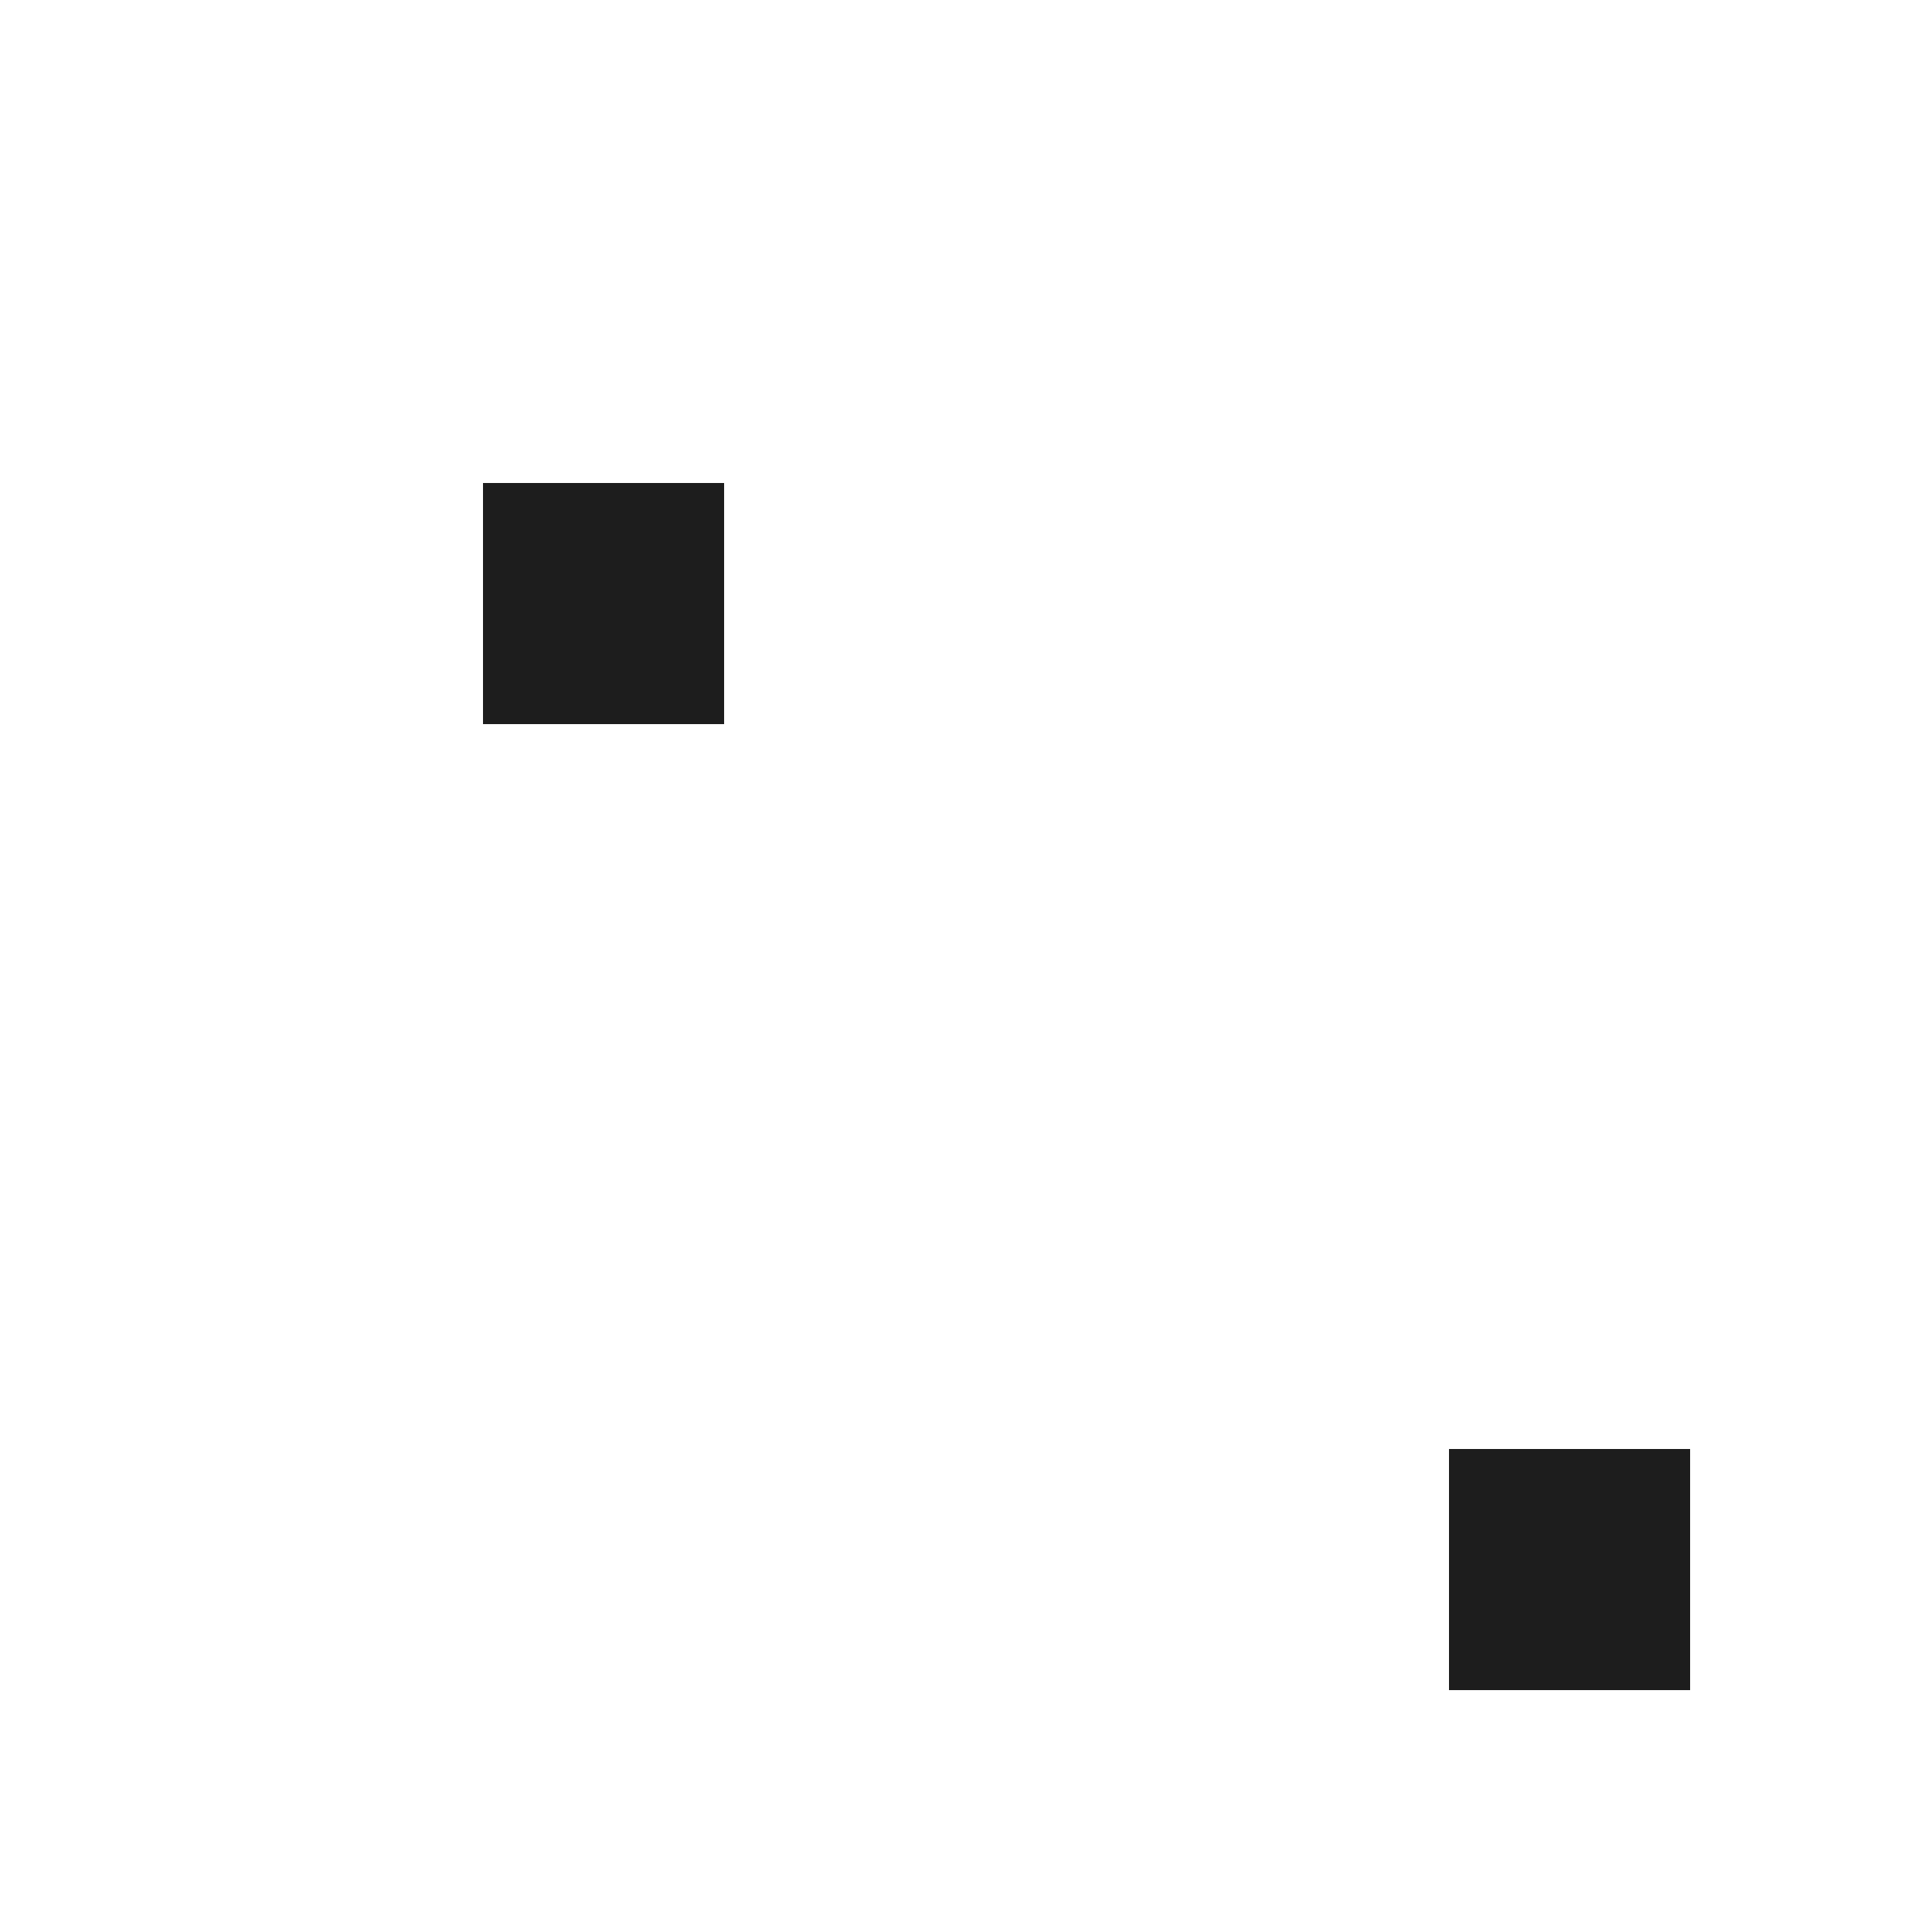
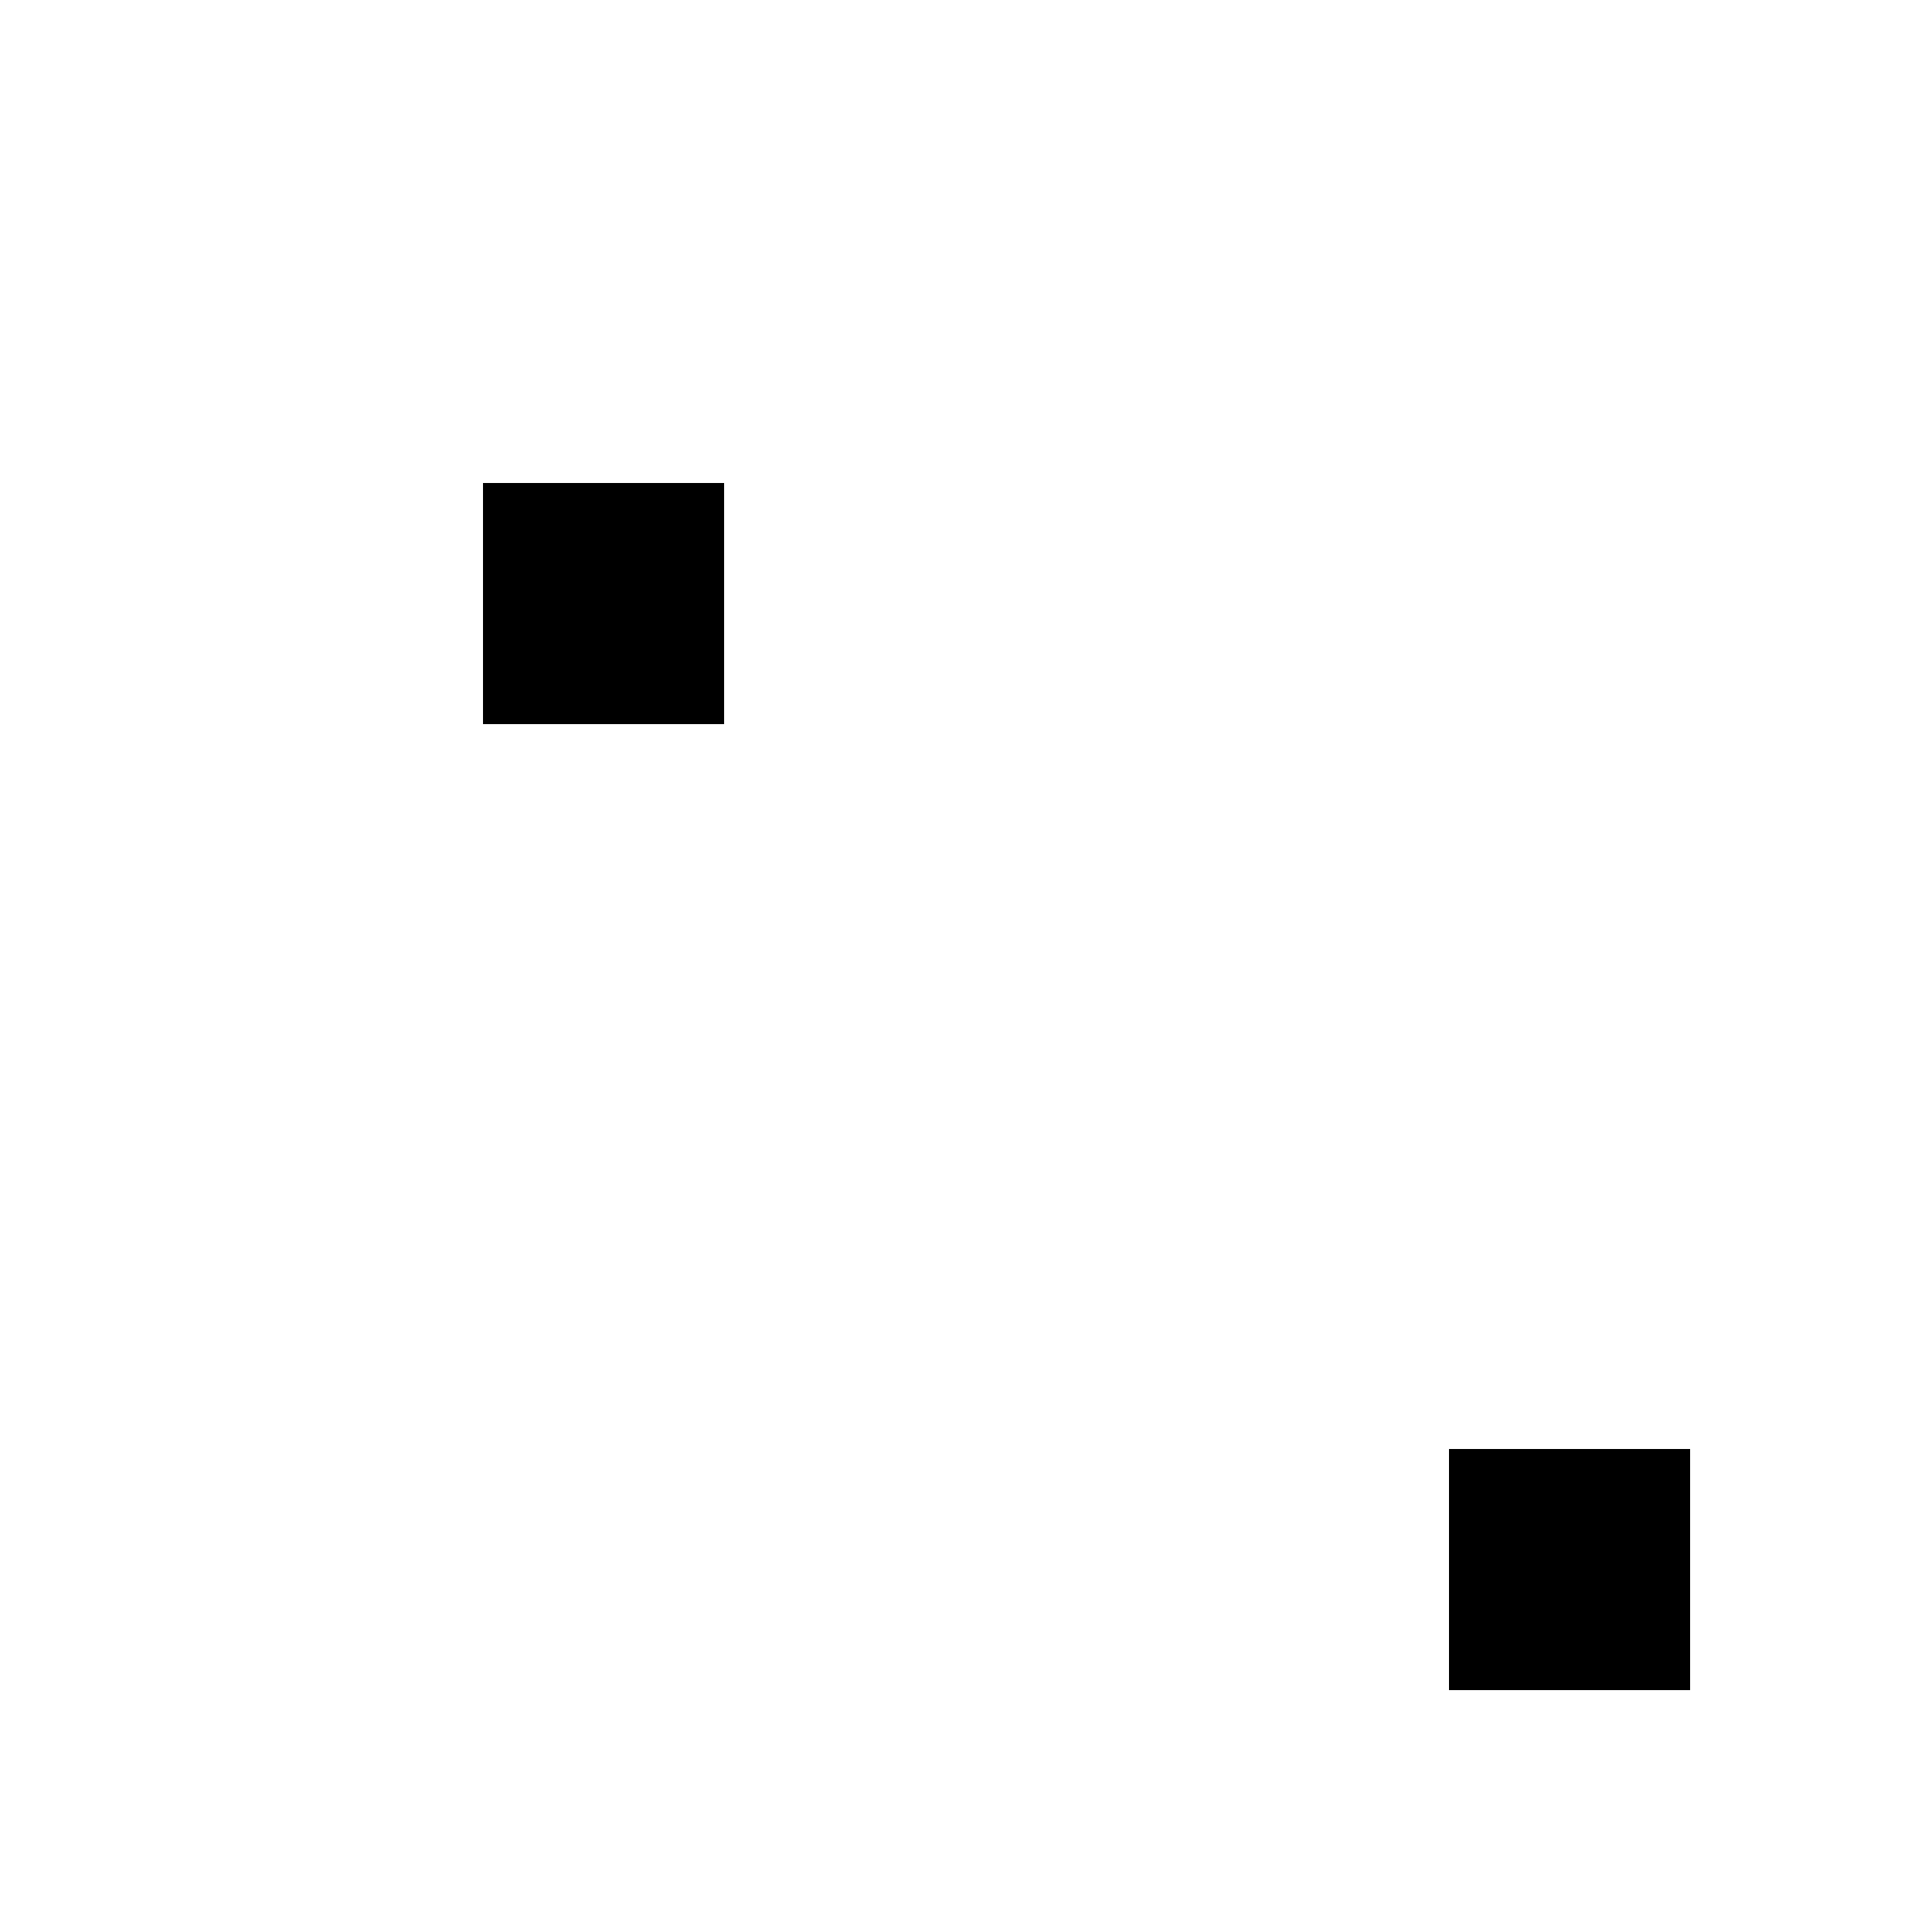
<svg xmlns="http://www.w3.org/2000/svg" width="8" height="8" viewBox="0 0 8 8" shape-rendering="crispEdges">
-   <path fill="#1d1d1d" d="M2 2h1v1H2zM6 6h1v1H6z" />
+   <path d="M2 2h1v1H2zM6 6h1v1H6z" />
</svg>
